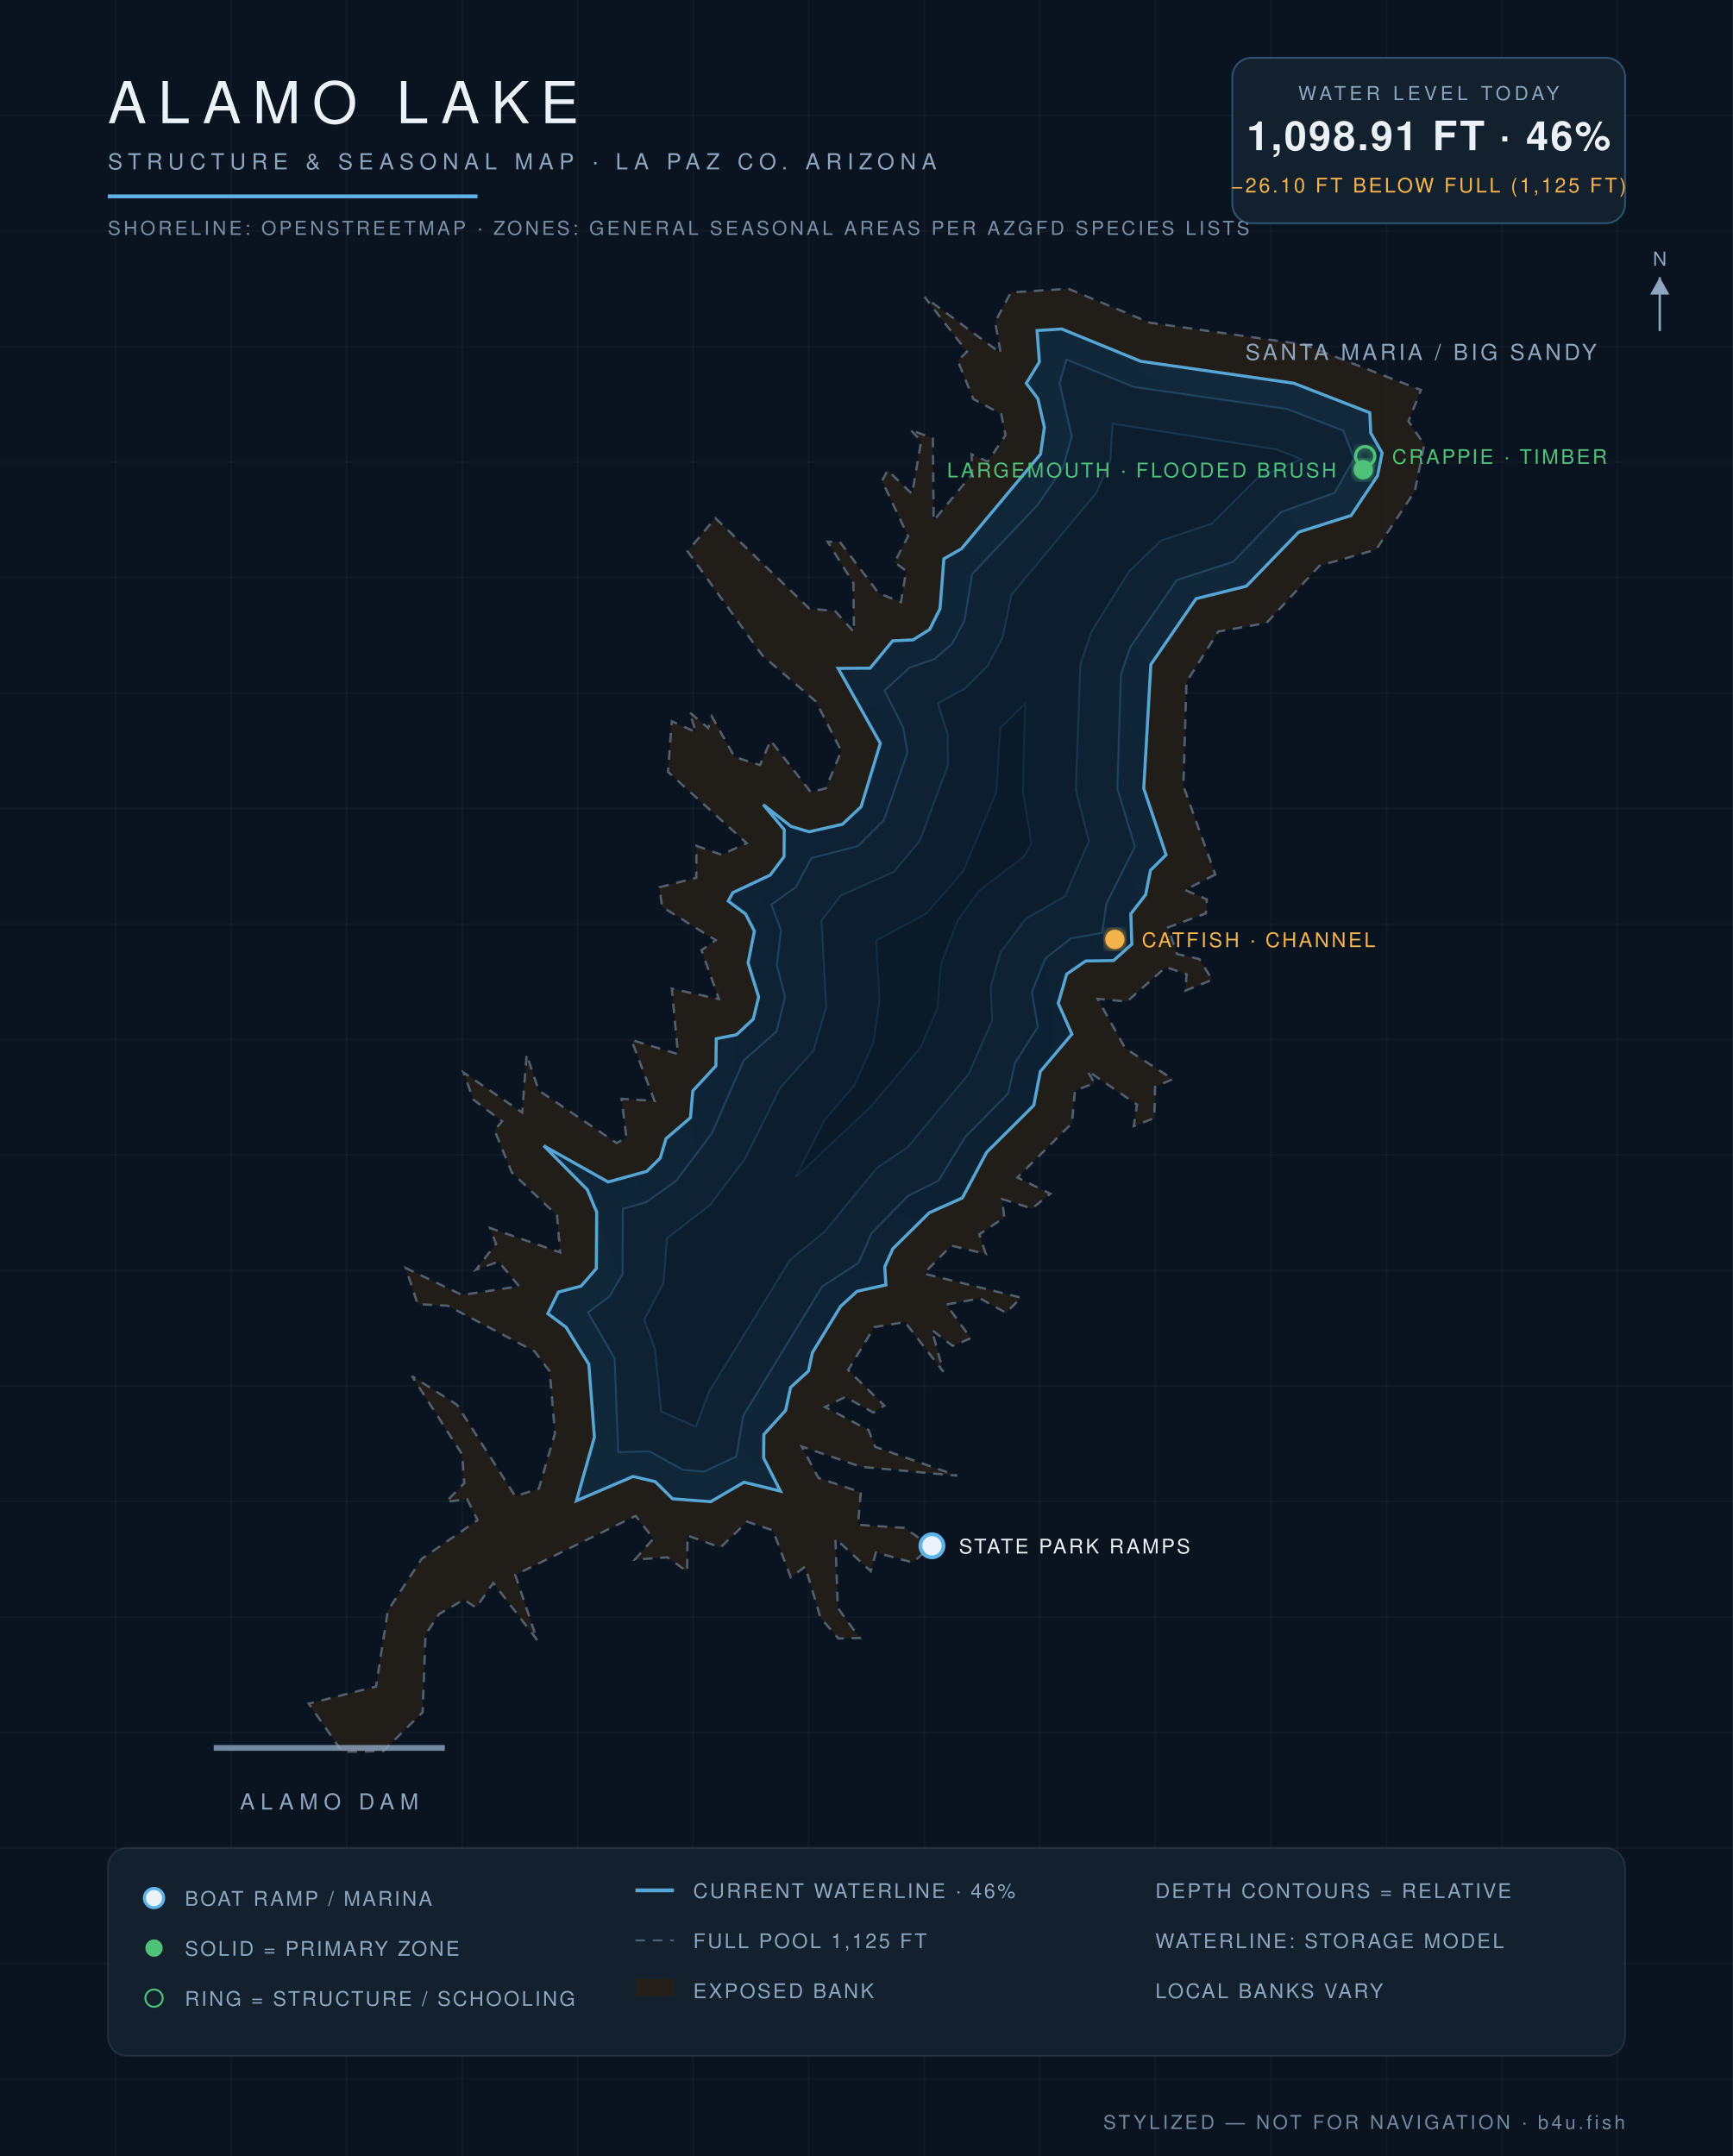
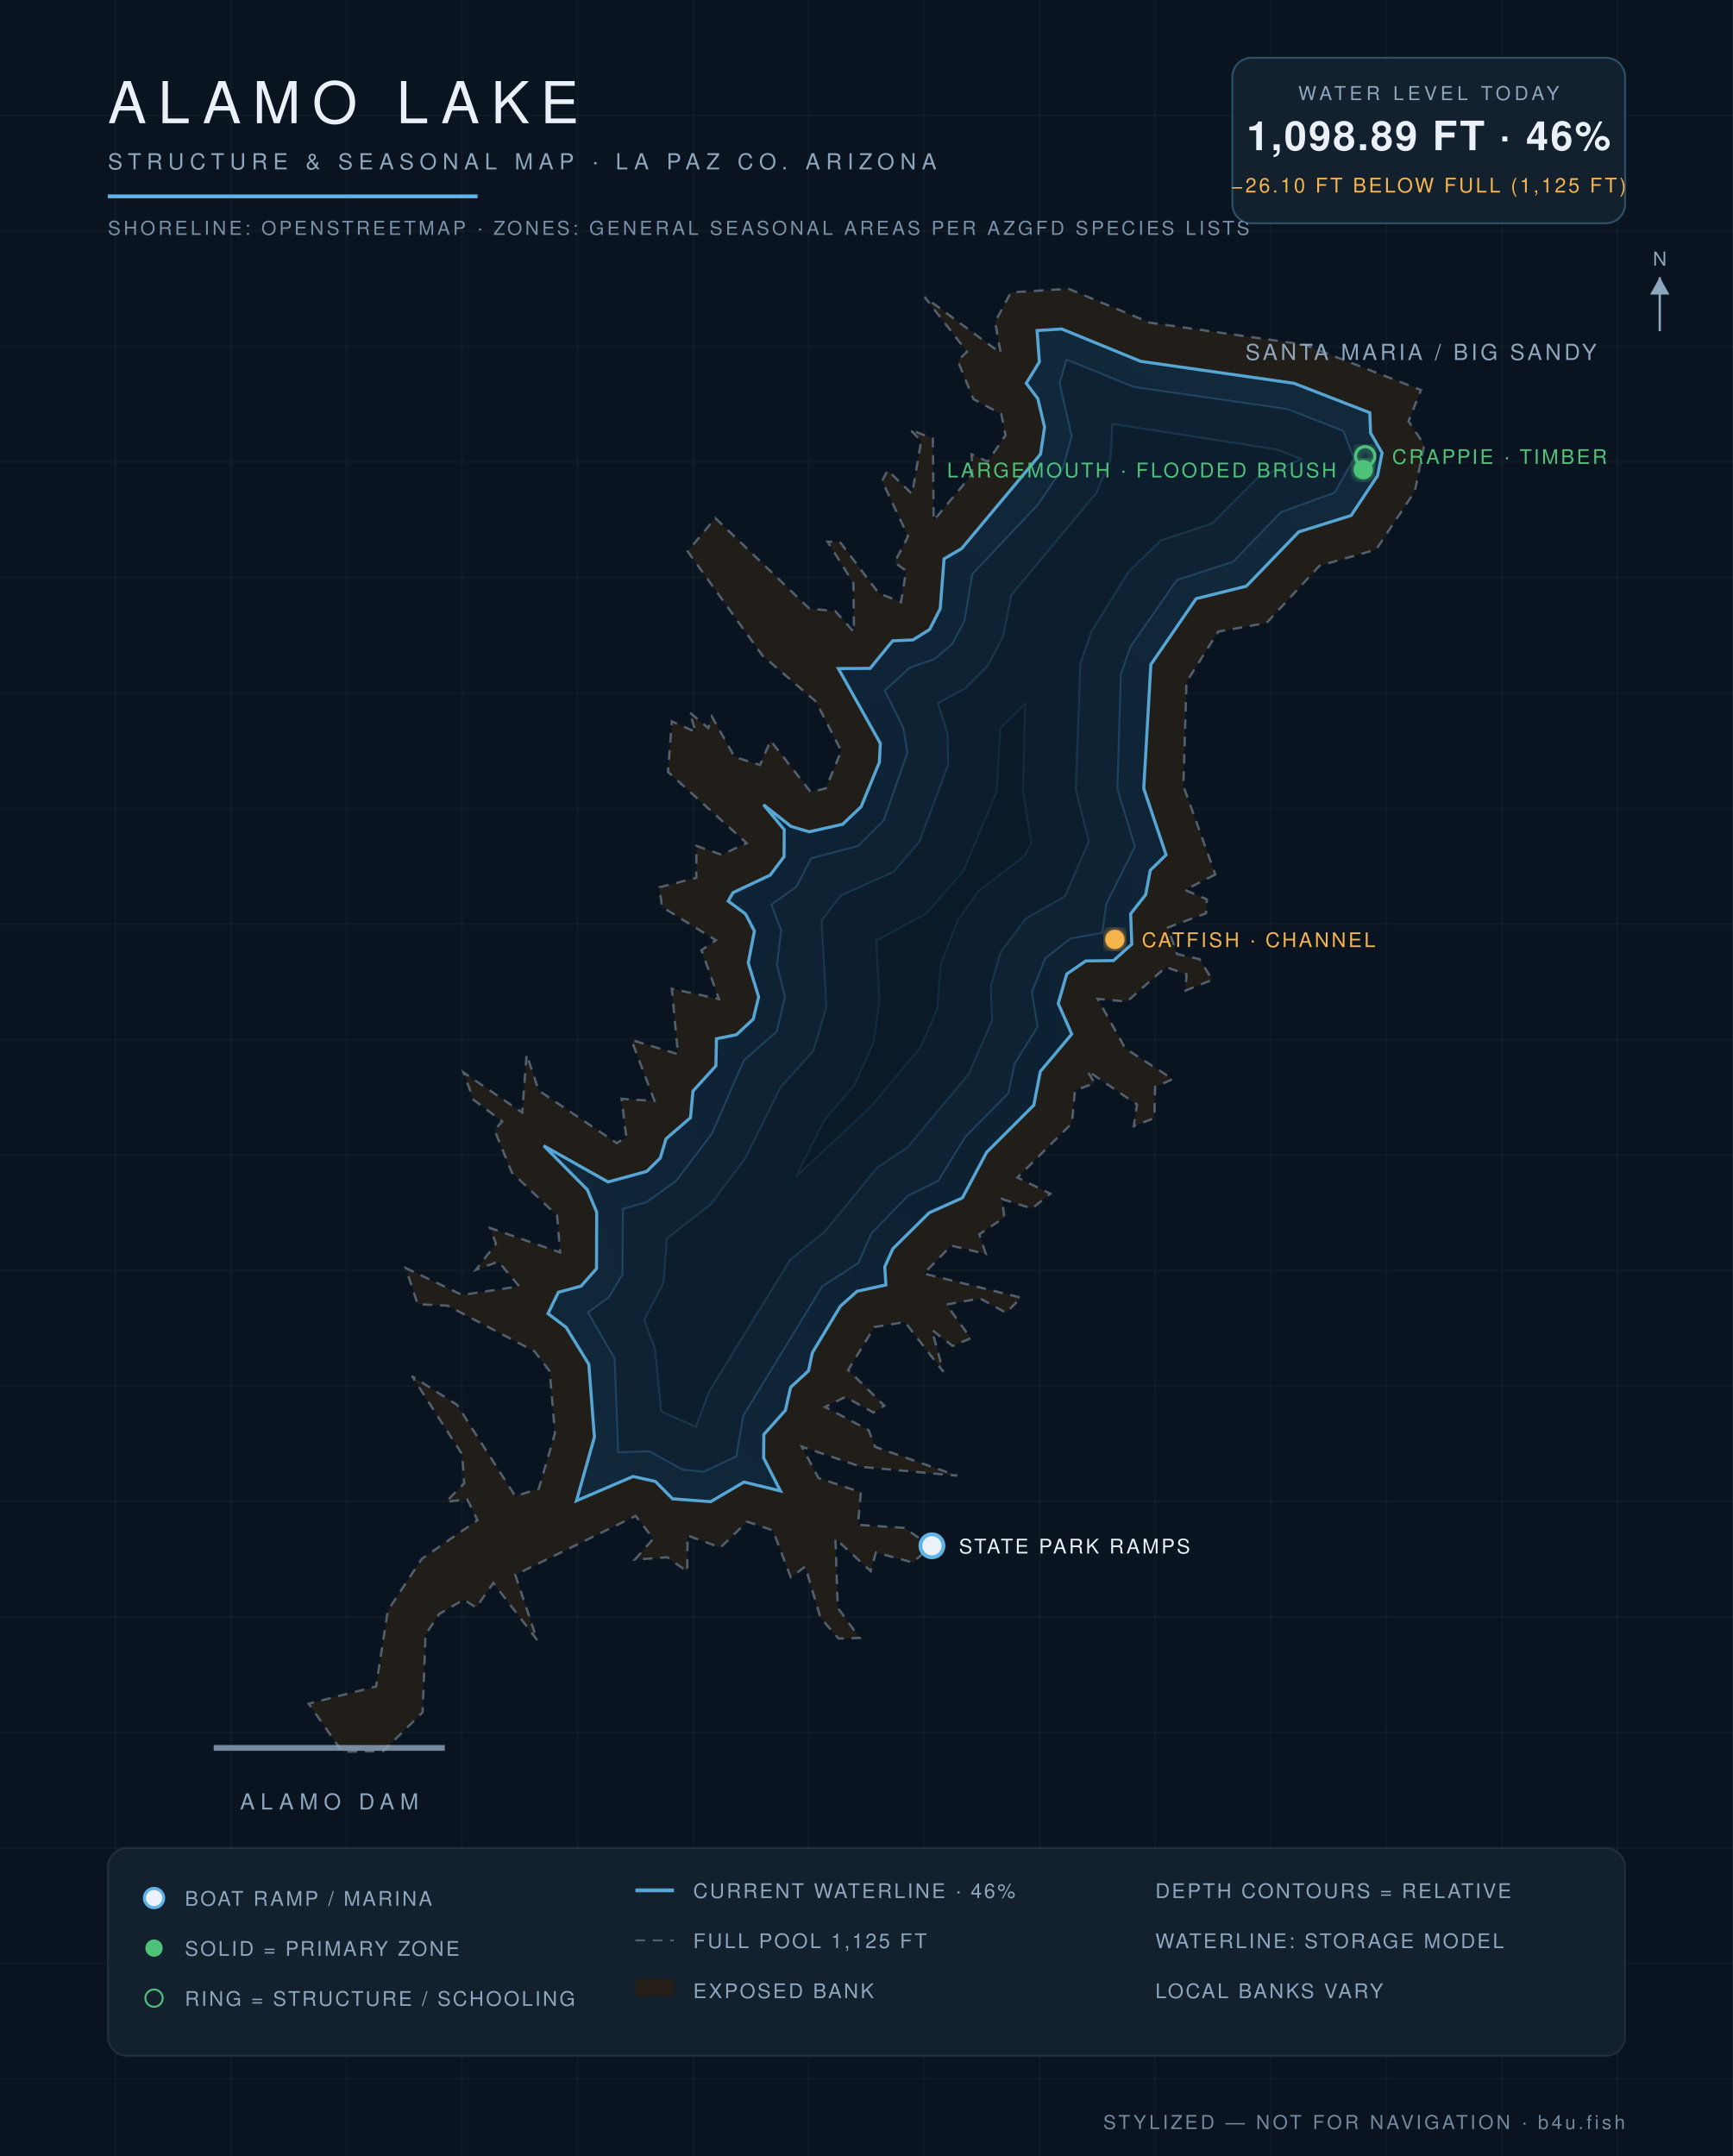
<svg xmlns="http://www.w3.org/2000/svg" viewBox="0 0 900 1120" font-family="Helvetica,Arial,sans-serif">
  <defs>
    <radialGradient id="wg" cx="45%" cy="60%" r="80%">
      <stop offset="0%" stop-color="#0c1f31" />
      <stop offset="55%" stop-color="#102639" />
      <stop offset="100%" stop-color="#13293c" />
    </radialGradient>
    <filter id="glow">
      <feGaussianBlur stdDeviation="2.2" result="b" />
      <feMerge>
        <feMergeNode in="b" />
        <feMergeNode in="SourceGraphic" />
      </feMerge>
    </filter>
  </defs>
  <rect width="900" height="1120" fill="#0a1420" />
  <g stroke="#ffffff" stroke-opacity="0.025">
    <line x1="60" y1="0" x2="60" y2="1120" />
    <line x1="120" y1="0" x2="120" y2="1120" />
    <line x1="180" y1="0" x2="180" y2="1120" />
    <line x1="240" y1="0" x2="240" y2="1120" />
    <line x1="300" y1="0" x2="300" y2="1120" />
    <line x1="360" y1="0" x2="360" y2="1120" />
    <line x1="420" y1="0" x2="420" y2="1120" />
    <line x1="480" y1="0" x2="480" y2="1120" />
    <line x1="540" y1="0" x2="540" y2="1120" />
    <line x1="600" y1="0" x2="600" y2="1120" />
    <line x1="660" y1="0" x2="660" y2="1120" />
    <line x1="720" y1="0" x2="720" y2="1120" />
    <line x1="780" y1="0" x2="780" y2="1120" />
    <line x1="840" y1="0" x2="840" y2="1120" />
    <line x1="0" y1="60" x2="900" y2="60" />
    <line x1="0" y1="120" x2="900" y2="120" />
    <line x1="0" y1="180" x2="900" y2="180" />
    <line x1="0" y1="240" x2="900" y2="240" />
    <line x1="0" y1="300" x2="900" y2="300" />
    <line x1="0" y1="360" x2="900" y2="360" />
    <line x1="0" y1="420" x2="900" y2="420" />
    <line x1="0" y1="480" x2="900" y2="480" />
    <line x1="0" y1="540" x2="900" y2="540" />
    <line x1="0" y1="600" x2="900" y2="600" />
    <line x1="0" y1="660" x2="900" y2="660" />
    <line x1="0" y1="720" x2="900" y2="720" />
    <line x1="0" y1="780" x2="900" y2="780" />
    <line x1="0" y1="840" x2="900" y2="840" />
    <line x1="0" y1="900" x2="900" y2="900" />
    <line x1="0" y1="960" x2="900" y2="960" />
    <line x1="0" y1="1020" x2="900" y2="1020" />
    <line x1="0" y1="1080" x2="900" y2="1080" />
  </g>
  <path d="M 631.2,454.3 L 615.4,462.3 L 626.8,467.2 L 626.3,474.5 L 606.6,481.8 L 611.3,495.6 L 622.9,498.2 L 629.6,509.0 L 615.7,514.6 L 616.2,506.1 L 605.5,502.4 L 585.3,520.3 L 570.1,518.9 L 584.4,544.6 L 609.1,560.6 L 599.9,564.6 L 599.5,580.8 L 588.8,585.0 L 590.5,573.8 L 564.7,556.2 L 568.5,562.7 L 558.3,566.5 L 556.7,583.5 L 528.4,611.7 L 545.5,620.1 L 536.0,627.8 L 520.4,622.9 L 521.6,632.5 L 508.6,641.2 L 512.0,651.4 L 494.0,647.1 L 479.8,661.6 L 530.3,674.1 L 522.5,682.0 L 509.0,674.5 L 491.5,677.7 L 504.2,695.2 L 494.7,699.2 L 484.0,690.9 L 489.9,712.6 L 470.0,686.8 L 454.1,689.4 L 440.5,711.7 L 459.3,730.2 L 453.6,733.8 L 439.0,725.7 L 428.5,730.9 L 451.1,742.9 L 454.5,751.6 L 497.1,766.6 L 447.3,762.0 L 416.4,751.5 L 425.1,767.8 L 447.1,775.2 L 445.6,792.1 L 469.7,793.7 L 483.6,803.3 L 474.1,811.7 L 454.9,806.5 L 452.2,816.2 L 433.9,799.3 L 435.1,835.2 L 446.5,850.9 L 435.5,851.2 L 426.1,840.4 L 418.2,813.8 L 410.7,819.4 L 401.4,795.0 L 388.0,790.5 L 374.2,803.9 L 357.1,797.7 L 356.9,816.4 L 346.6,809.0 L 329.7,810.2 L 339.3,799.3 L 330.1,787.5 L 267.6,818.1 L 279.0,852.0 L 256.2,822.3 L 247.3,835.1 L 240.8,831.0 L 228.0,838.5 L 221.0,849.2 L 219.5,889.5 L 199.0,909.7 L 177.7,910.0 L 160.3,885.0 L 195.3,876.1 L 201.4,836.7 L 219.0,809.8 L 248.0,789.7 L 242.6,778.8 L 231.6,780.2 L 241.1,770.5 L 240.0,755.5 L 213.9,714.8 L 237.4,729.8 L 267.6,777.2 L 279.8,773.4 L 288.2,744.6 L 285.5,712.4 L 277.6,702.0 L 232.5,678.3 L 216.9,677.5 L 210.7,658.7 L 240.0,672.7 L 269.6,668.2 L 258.9,655.4 L 247.2,659.6 L 257.6,646.1 L 254.5,637.9 L 290.9,650.6 L 289.3,631.4 L 265.8,609.1 L 256.8,587.1 L 260.8,582.5 L 245.9,571.3 L 240.7,557.1 L 271.2,577.9 L 273.5,547.8 L 279.8,566.5 L 320.3,593.8 L 325.3,590.8 L 322.8,570.8 L 339.9,571.9 L 327.9,540.2 L 352.1,547.6 L 348.9,513.6 L 373.4,519.0 L 364.3,493.6 L 371.7,488.4 L 343.8,471.1 L 342.5,460.9 L 361.6,456.0 L 361.7,439.4 L 374.7,444.0 L 387.8,438.0 L 346.9,401.0 L 348.9,374.7 L 361.4,380.3 L 358.1,370.0 L 367.8,378.2 L 369.7,372.2 L 381.5,393.2 L 394.7,397.4 L 400.2,384.7 L 421.1,411.5 L 428.9,409.5 L 436.9,390.1 L 423.7,364.4 L 396.0,340.6 L 357.1,286.4 L 371.5,269.1 L 420.3,316.1 L 433.8,317.5 L 443.5,328.3 L 443.2,302.9 L 429.8,281.4 L 436.2,281.5 L 456.3,308.1 L 467.9,312.8 L 470.6,296.6 L 464.6,292.1 L 471.6,278.6 L 458.1,249.8 L 461.0,244.3 L 473.7,256.6 L 478.4,229.1 L 472.7,223.2 L 484.5,227.8 L 484.9,270.4 L 504.9,246.3 L 504.6,236.0 L 513.0,239.8 L 522.2,226.1 L 520.0,215.1 L 505.5,207.3 L 497.4,187.4 L 502.2,182.7 L 480.2,154.3 L 519.7,183.4 L 516.8,167.2 L 525.0,151.9 L 554.9,150.0 L 597.1,167.6 L 677.3,179.0 L 738.0,202.6 L 731.5,218.8 L 739.7,231.0 L 734.8,255.2 L 714.7,285.5 L 685.3,293.9 L 657.8,323.6 L 632.7,328.1 L 616.2,354.3 L 614.6,408.3 L 631.2,454.3 Z" fill="#241f19" fill-opacity="0.9" stroke="#8ea6be" stroke-opacity="0.5" stroke-width="1.2" stroke-dasharray="5 4" />
-   <path d="M 299.4,779.6 L 308.7,746.6 L 305.8,708.7 L 294.0,689.5 L 284.5,682.4 L 290.0,671.2 L 301.8,668.1 L 309.7,659.0 L 309.9,629.7 L 305.0,618.0 L 282.4,595.2 L 315.8,614.0 L 335.9,608.5 L 342.9,601.6 L 345.9,591.5 L 358.6,580.6 L 359.8,566.7 L 371.8,553.7 L 372.0,539.6 L 382.5,537.5 L 391.2,529.4 L 394.0,517.9 L 388.5,500.2 L 391.8,483.7 L 387.2,474.8 L 378.2,468.1 L 380.6,463.7 L 400.0,454.6 L 407.2,445.0 L 407.3,431.0 L 396.4,418.0 L 410.8,429.3 L 420.2,432.1 L 437.5,428.2 L 447.2,419.1 L 457.2,386.2 L 435.3,347.2 L 451.9,347.1 L 463.6,332.9 L 474.2,332.4 L 482.8,327.0 L 488.2,316.2 L 490.2,290.3 L 499.4,285.0 L 540.4,235.9 L 542.4,221.9 L 539.0,207.1 L 533.0,199.1 L 539.8,188.0 L 538.6,171.7 L 551.4,170.9 L 592.5,187.7 L 672.0,199.1 L 711.4,214.4 L 711.9,224.9 L 717.8,235.3 L 715.4,247.2 L 701.7,267.8 L 674.5,276.4 L 647.3,304.5 L 621.2,311.0 L 597.7,345.2 L 594.0,409.6 L 605.6,444.1 L 597.5,452.1 L 595.0,464.8 L 587.3,474.7 L 587.8,490.5 L 578.3,499.0 L 563.9,499.2 L 554.0,506.0 L 549.6,521.2 L 556.7,537.2 L 540.3,556.6 L 536.9,574.2 L 512.4,598.6 L 499.8,622.3 L 482.6,630.0 L 463.7,648.7 L 459.5,658.1 L 460.1,667.5 L 445.1,670.8 L 436.5,678.7 L 421.9,702.7 L 419.9,712.2 L 410.6,720.7 L 408.0,732.7 L 396.7,745.2 L 396.6,757.4 L 405.3,774.6 L 386.4,770.0 L 369.1,780.1 L 349.3,778.6 L 340.3,769.7 L 328.8,767.0 L 299.4,779.6 Z" fill="url(#wg)" stroke="#5eb4e7" stroke-opacity="0.9" stroke-width="1.6" />
-   <path d="M 323.5,628.0 L 335.6,624.5 L 351.1,613.5 L 369.7,588.8 L 386.3,550.8 L 403.3,535.8 L 407.7,517.9 L 403.5,501.3 L 405.6,483.3 L 400.6,469.9 L 413.5,460.7 L 421.3,445.8 L 445.6,439.5 L 459.0,426.1 L 471.3,390.9 L 469.1,378.0 L 459.4,358.7 L 472.4,346.8 L 485.3,342.4 L 494.5,334.4 L 500.9,322.5 L 504.9,298.2 L 538.9,262.3 L 552.1,243.0 L 556.6,226.6 L 550.3,199.0 L 553.9,186.8 L 588.8,201.0 L 668.5,212.5 L 697.6,223.7 L 703.2,238.2 L 693.1,256.0 L 665.3,266.0 L 640.4,291.8 L 611.2,301.3 L 587.1,336.0 L 582.1,350.4 L 580.3,409.8 L 589.4,439.8 L 574.6,469.4 L 572.4,484.6 L 556.1,487.5 L 542.9,497.9 L 535.9,515.4 L 539.0,533.5 L 527.0,552.5 L 523.7,567.9 L 501.4,590.5 L 487.4,613.4 L 471.6,621.2 L 452.6,640.7 L 445.9,656.0 L 427.0,668.3 L 386.0,735.4 L 382.4,756.6 L 365.6,764.5 L 354.6,763.5 L 337.2,753.9 L 321.1,754.4 L 319.2,705.7 L 305.4,681.8 L 316.4,673.6 L 323.3,662.0 L 323.5,628.0 Z" fill="#0e2233" stroke="#5eb4e7" stroke-opacity="0.22" stroke-width="1" />
-   <path d="M 343.4,733.2 L 340.2,700.8 L 334.6,685.6 L 344.6,666.4 L 346.4,643.3 L 368.9,625.8 L 387.0,601.9 L 405.3,565.0 L 422.5,545.8 L 429.1,523.2 L 426.7,478.2 L 436.7,465.2 L 464.2,452.9 L 477.6,437.0 L 492.4,397.4 L 492.2,381.4 L 487.1,365.3 L 501.3,357.6 L 513.0,345.8 L 520.7,331.1 L 525.3,309.0 L 569.5,255.9 L 576.7,238.7 L 577.8,220.1 L 663.0,233.5 L 675.8,238.5 L 653.2,248.2 L 629.5,271.9 L 603.0,280.8 L 586.4,296.8 L 566.9,328.0 L 561.1,344.8 L 558.7,410.2 L 565.5,437.0 L 553.1,465.6 L 532.8,477.2 L 519.6,494.7 L 514.5,512.5 L 515.3,530.0 L 503.1,557.9 L 471.3,596.0 L 455.4,606.7 L 428.4,639.7 L 410.3,654.5 L 368.3,722.8 L 361.4,741.2 L 343.4,733.2 Z" fill="#0c1e2e" stroke="#5eb4e7" stroke-opacity="0.15" stroke-width="1" />
-   <path d="M 428.1,582.0 L 443.8,563.7 L 453.6,541.7 L 456.8,519.7 L 455.1,488.6 L 481.2,474.5 L 500.3,452.6 L 517.5,411.4 L 519.5,378.3 L 532.4,365.5 L 531.2,410.7 L 535.6,438.1 L 531.9,444.8 L 508.4,462.8 L 497.5,477.8 L 488.7,500.7 L 486.8,523.7 L 478.1,544.1 L 452.0,575.1 L 413.3,611.4 L 428.1,582.0 Z" fill="#0a1a29" stroke="#5eb4e7" stroke-opacity="0.1" stroke-width="1" />
+   <path d="M 299.4,779.6 L 308.7,746.6 L 305.8,708.7 L 294.0,689.5 L 284.6,682.4 L 290.0,671.3 L 301.8,668.1 L 309.8,659.0 L 309.9,629.7 L 305.0,618.0 L 282.4,595.2 L 315.8,614.0 L 335.9,608.5 L 342.9,601.6 L 345.9,591.6 L 358.6,580.6 L 359.9,566.8 L 371.8,553.7 L 372.1,539.6 L 382.5,537.5 L 391.2,529.4 L 394.0,517.9 L 388.6,500.2 L 391.8,483.7 L 387.2,474.8 L 378.2,468.1 L 380.7,463.7 L 400.0,454.6 L 407.2,445.0 L 407.3,431.0 L 396.5,418.0 L 410.8,429.3 L 420.2,432.1 L 437.6,428.2 L 447.2,419.1 L 456.7,396.0 L 457.2,386.2 L 435.4,347.3 L 451.9,347.2 L 463.6,332.9 L 474.2,332.4 L 482.8,327.0 L 488.3,316.2 L 490.3,290.3 L 499.4,285.0 L 540.4,235.9 L 542.5,221.9 L 539.0,207.1 L 533.0,199.1 L 539.8,188.0 L 538.6,171.7 L 551.4,170.9 L 592.4,187.7 L 672.0,199.1 L 711.4,214.4 L 711.8,224.9 L 717.8,235.3 L 715.4,247.2 L 701.7,267.8 L 674.5,276.3 L 647.3,304.5 L 621.2,311.0 L 597.7,345.2 L 594.0,409.6 L 605.6,444.1 L 597.4,452.1 L 595.0,464.8 L 587.2,474.7 L 587.8,490.5 L 578.3,499.0 L 563.9,499.2 L 554.0,506.0 L 549.6,521.3 L 556.6,537.2 L 540.3,556.6 L 536.9,574.1 L 512.4,598.6 L 499.8,622.3 L 482.6,630.0 L 463.7,648.7 L 459.5,658.1 L 460.1,667.5 L 445.1,670.8 L 436.4,678.6 L 421.9,702.7 L 419.9,712.1 L 410.6,720.7 L 407.9,732.6 L 396.7,745.2 L 396.6,757.4 L 405.3,774.5 L 386.4,769.9 L 369.1,780.1 L 349.3,778.6 L 340.4,769.6 L 328.8,767.0 L 299.4,779.6 Z" fill="url(#wg)" stroke="#5eb4e7" stroke-opacity="0.9" stroke-width="1.6" />
+   <path d="M 323.5,628.0 L 335.6,624.6 L 351.1,613.5 L 369.8,588.8 L 386.3,550.9 L 403.4,535.8 L 407.7,517.9 L 403.5,501.3 L 405.7,483.3 L 400.6,469.9 L 413.6,460.7 L 421.3,445.8 L 445.6,439.5 L 459.0,426.1 L 471.3,390.9 L 469.1,378.0 L 459.5,358.7 L 472.5,346.8 L 485.3,342.4 L 494.6,334.5 L 500.9,322.5 L 505.0,298.2 L 538.9,262.3 L 552.1,243.0 L 556.6,226.6 L 550.3,199.0 L 553.9,186.8 L 588.8,201.0 L 668.5,212.5 L 697.6,223.8 L 703.2,238.2 L 693.1,255.9 L 665.3,266.0 L 640.4,291.8 L 611.2,301.3 L 587.1,335.9 L 582.1,350.3 L 580.3,409.8 L 589.4,439.8 L 574.6,469.4 L 572.4,484.6 L 556.0,487.5 L 542.8,497.9 L 535.9,515.4 L 538.9,533.4 L 527.0,552.4 L 523.7,567.9 L 501.4,590.5 L 487.3,613.4 L 471.6,621.1 L 452.6,640.7 L 445.9,656.0 L 427.0,668.3 L 386.0,735.4 L 382.4,756.6 L 365.6,764.5 L 354.6,763.5 L 337.2,753.9 L 321.1,754.4 L 319.2,705.7 L 305.4,681.8 L 316.4,673.7 L 323.3,662.0 L 323.5,628.0 Z" fill="#0e2233" stroke="#5eb4e7" stroke-opacity="0.22" stroke-width="1" />
+   <path d="M 343.4,733.2 L 340.2,700.8 L 334.6,685.6 L 344.6,666.4 L 346.4,643.3 L 368.9,625.8 L 387.0,601.9 L 405.3,565.0 L 422.5,545.8 L 429.2,523.2 L 426.7,478.2 L 436.7,465.2 L 464.2,452.9 L 477.6,437.0 L 492.4,397.4 L 492.2,381.4 L 487.1,365.3 L 501.3,357.6 L 513.0,345.8 L 520.8,331.1 L 525.3,309.1 L 569.5,255.9 L 576.7,238.7 L 577.8,220.2 L 663.0,233.5 L 675.8,238.5 L 653.1,248.2 L 629.5,271.9 L 603.0,280.7 L 586.4,296.7 L 566.8,328.0 L 561.1,344.8 L 558.7,410.2 L 565.5,437.0 L 553.1,465.6 L 532.8,477.1 L 519.6,494.7 L 514.5,512.5 L 515.3,530.0 L 503.1,557.9 L 471.3,596.0 L 455.4,606.7 L 428.4,639.7 L 410.3,654.5 L 368.3,722.8 L 361.4,741.2 L 343.4,733.2 Z" fill="#0c1e2e" stroke="#5eb4e7" stroke-opacity="0.15" stroke-width="1" />
+   <path d="M 428.1,582.0 L 443.8,563.7 L 453.7,541.7 L 456.8,519.7 L 455.1,488.7 L 481.2,474.5 L 500.3,452.6 L 517.6,411.4 L 519.5,378.3 L 532.4,365.6 L 531.2,410.7 L 535.6,438.1 L 531.9,444.7 L 508.3,462.8 L 497.5,477.7 L 488.6,500.7 L 486.8,523.7 L 478.0,544.1 L 452.0,575.1 L 413.4,611.2 L 428.1,582.0 Z" fill="#0a1a29" stroke="#5eb4e7" stroke-opacity="0.1" stroke-width="1" />
  <text x="738" y="187" fill="#8ea6be" font-size="11.5" letter-spacing="1.6" text-anchor="middle">SANTA MARIA / BIG SANDY</text>
  <line x1="111" y1="908" x2="231" y2="908" stroke="#8ea6be" stroke-width="3" stroke-opacity="0.8" />
  <text x="171" y="940" fill="#8ea6be" font-size="11.5" letter-spacing="3" text-anchor="middle">ALAMO DAM</text>
  <circle cx="484" cy="803" r="6" fill="#eaf1f8" stroke="#5eb4e7" stroke-width="2" />
  <text x="498" y="807" fill="#eaf1f8" font-size="10.5" letter-spacing="1.2" text-anchor="start">STATE PARK RAMPS</text>
  <circle cx="708" cy="244" r="5" fill="#4fc27a" filter="url(#glow)" />
  <text x="694" y="248" fill="#4fc27a" font-size="10.5" letter-spacing="1.2" text-anchor="end">LARGEMOUTH · FLOODED BRUSH</text>
  <circle cx="709" cy="237" r="5" fill="none" stroke="#4fc27a" stroke-width="1.6" filter="url(#glow)" />
  <text x="723" y="241" fill="#4fc27a" font-size="10.5" letter-spacing="1.2" text-anchor="start">CRAPPIE · TIMBER</text>
  <circle cx="579" cy="488" r="5" fill="#f5b44c" filter="url(#glow)" />
  <text x="593" y="492" fill="#f5b44c" font-size="10.5" letter-spacing="1.2" text-anchor="start">CATFISH · CHANNEL</text>
  <text x="56" y="64" fill="#eaf1f8" font-size="30" letter-spacing="6" font-weight="300">ALAMO LAKE</text>
  <text x="56" y="88" fill="#8ea6be" font-size="11.5" letter-spacing="3">STRUCTURE &amp; SEASONAL MAP · LA PAZ CO. ARIZONA</text>
  <line x1="56" y1="102" x2="248" y2="102" stroke="#5eb4e7" stroke-width="2" />
  <text x="56" y="122" fill="#8ea6be" font-size="10" letter-spacing="1.5" opacity="0.85">SHORELINE: OPENSTREETMAP · ZONES: GENERAL SEASONAL AREAS PER AZGFD SPECIES LISTS</text>
  <g>
    <rect x="640" y="30" width="204" height="86" rx="10" fill="#13202e" stroke="#5eb4e7" stroke-opacity="0.35" />
    <text x="742" y="52" fill="#8ea6be" font-size="10" letter-spacing="2" text-anchor="middle">WATER LEVEL TODAY</text>
-     <text x="742" y="78" fill="#eaf1f8" font-size="21" letter-spacing="1" text-anchor="middle" font-weight="600">1,098.91 FT · 46%</text>
+     <text x="742" y="78" fill="#eaf1f8" font-size="21" letter-spacing="1" text-anchor="middle" font-weight="600">1,098.89 FT · 46%</text>
    <text x="742" y="100" fill="#f5b44c" font-size="10.5" letter-spacing="1.2" text-anchor="middle">−26.10 FT BELOW FULL (1,125 FT)</text>
  </g>
  <g font-size="10.5" letter-spacing="1.1">
    <rect x="56" y="960" width="788" height="108" rx="10" fill="#13202e" stroke="#ffffff" stroke-opacity="0.08" />
    <circle cx="80" cy="986" r="5" fill="#eaf1f8" stroke="#5eb4e7" stroke-width="1.6" />
    <text x="96" y="990" fill="#8ea6be">BOAT RAMP / MARINA</text>
    <circle cx="80" cy="1012" r="4.5" fill="#4fc27a" />
    <text x="96" y="1016" fill="#8ea6be">SOLID = PRIMARY ZONE</text>
    <circle cx="80" cy="1038" r="4.5" fill="none" stroke="#4fc27a" />
    <text x="96" y="1042" fill="#8ea6be">RING = STRUCTURE / SCHOOLING</text>
    <line x1="330" y1="982" x2="350" y2="982" stroke="#5eb4e7" stroke-opacity="0.9" stroke-width="2" />
    <text x="360" y="986" fill="#8ea6be">CURRENT WATERLINE · 46%</text>
    <line x1="330" y1="1008" x2="350" y2="1008" stroke="#8ea6be" stroke-opacity="0.5" stroke-dasharray="5 4" />
    <text x="360" y="1012" fill="#8ea6be">FULL POOL 1,125 FT</text>
    <rect x="330" y="1028" width="20" height="9" fill="#241f19" />
    <text x="360" y="1038" fill="#8ea6be">EXPOSED BANK</text>
    <text x="600" y="986" fill="#8ea6be">DEPTH CONTOURS = RELATIVE</text>
    <text x="600" y="1012" fill="#8ea6be">WATERLINE: STORAGE MODEL</text>
    <text x="600" y="1038" fill="#8ea6be">LOCAL BANKS VARY</text>
  </g>
  <text x="844" y="1106" fill="#8ea6be" font-size="10" letter-spacing="1.5" text-anchor="end" opacity="0.8">STYLIZED — NOT FOR NAVIGATION · b4u.fish</text>
  <g transform="translate(862,158)" stroke="#8ea6be" fill="#8ea6be">
    <line x1="0" y1="14" x2="0" y2="-14" stroke-width="1.2" />
    <path d="M 0,-14 l 5,9 h -10 z" stroke="none" />
    <text x="0" y="-20" font-size="10" text-anchor="middle" stroke="none">N</text>
  </g>
</svg>
